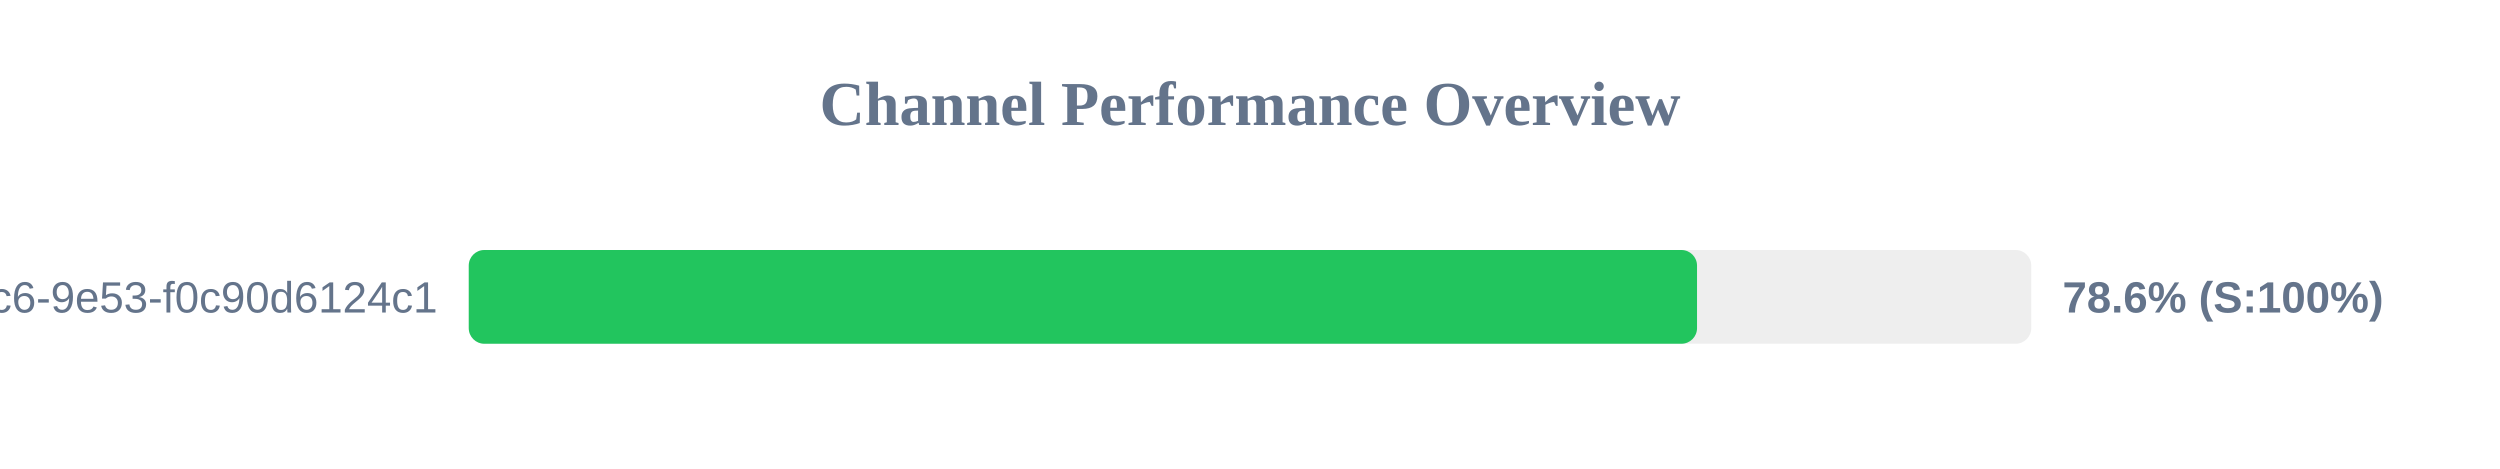
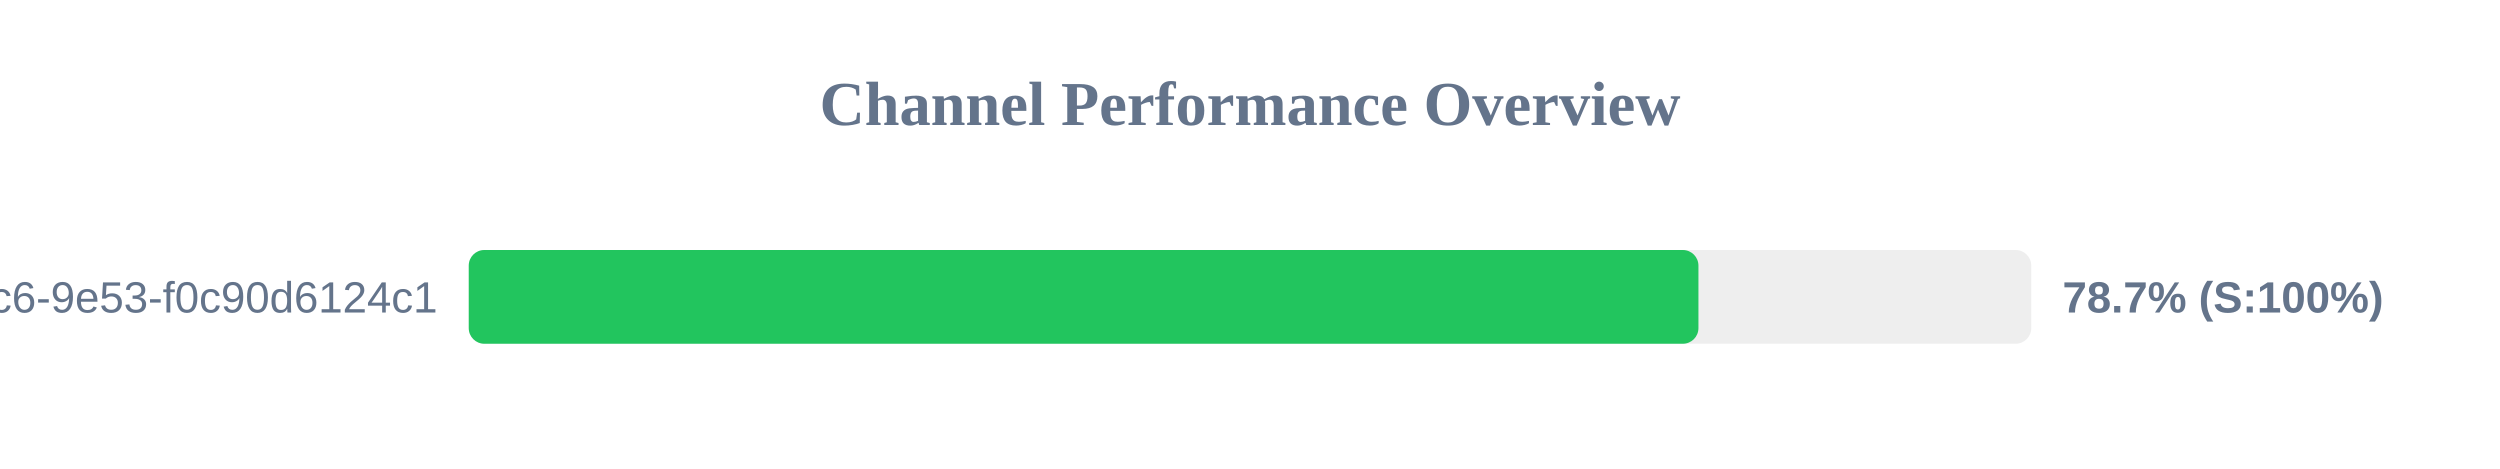
<svg xmlns="http://www.w3.org/2000/svg" width="800" height="150" version="1.1">
  <style>
        .row { font: 14px Arial; fill: #64748b; }
        .score { font: bold 14px Arial; fill: #64748b; }
    </style>
  <text x="400" y="40" text-anchor="middle" font-size="20px" font-weight="bold" fill="#64748b">Channel Performance Overview</text>
  <rect x="150" y="80" width="500" height="30" fill="#eee" rx="5" />
-   <rect x="150" y="80" width="393.05" height="30" fill="#22c55e" rx="5" />
+   <rect x="150" y="80" width="393.5" height="30" fill="#22c55e" rx="5" />
  <text x="140" y="100" text-anchor="end" class="row">?uuid=4685eb2a-5ddb-4dc6-9e53-f0c90d6124c1</text>
-   <text x="660" y="100" text-anchor="start" class="score">78.6% (S:100%)</text>
+   <text x="660" y="100" text-anchor="start" class="score">78.7% (S:100%)</text>
</svg>
